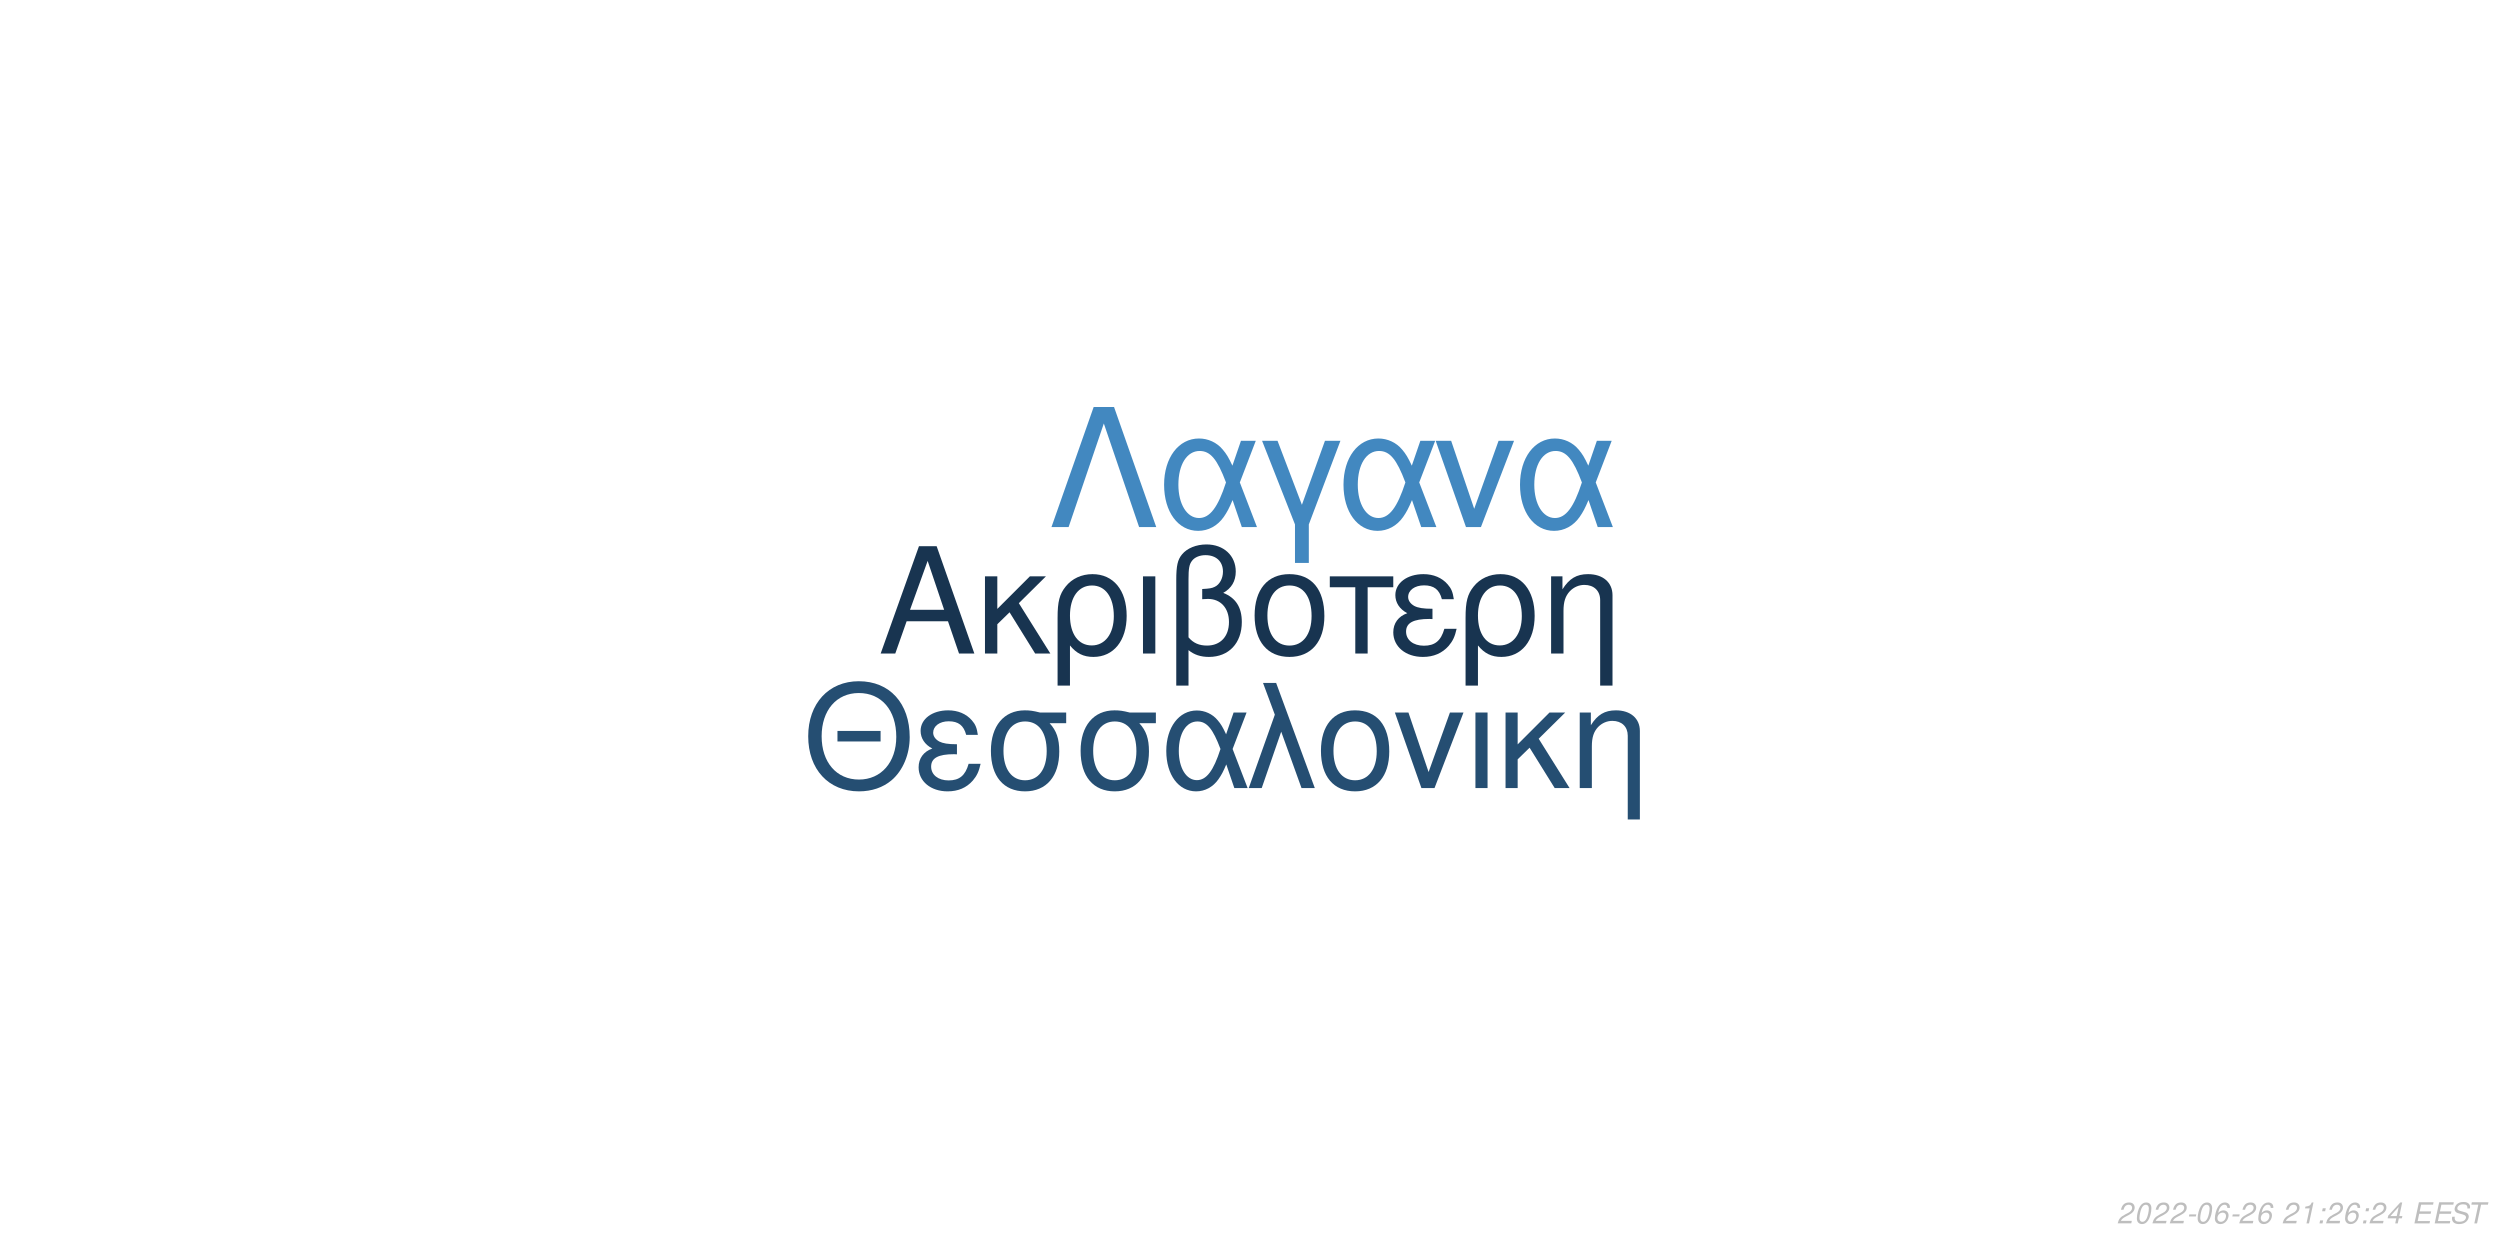
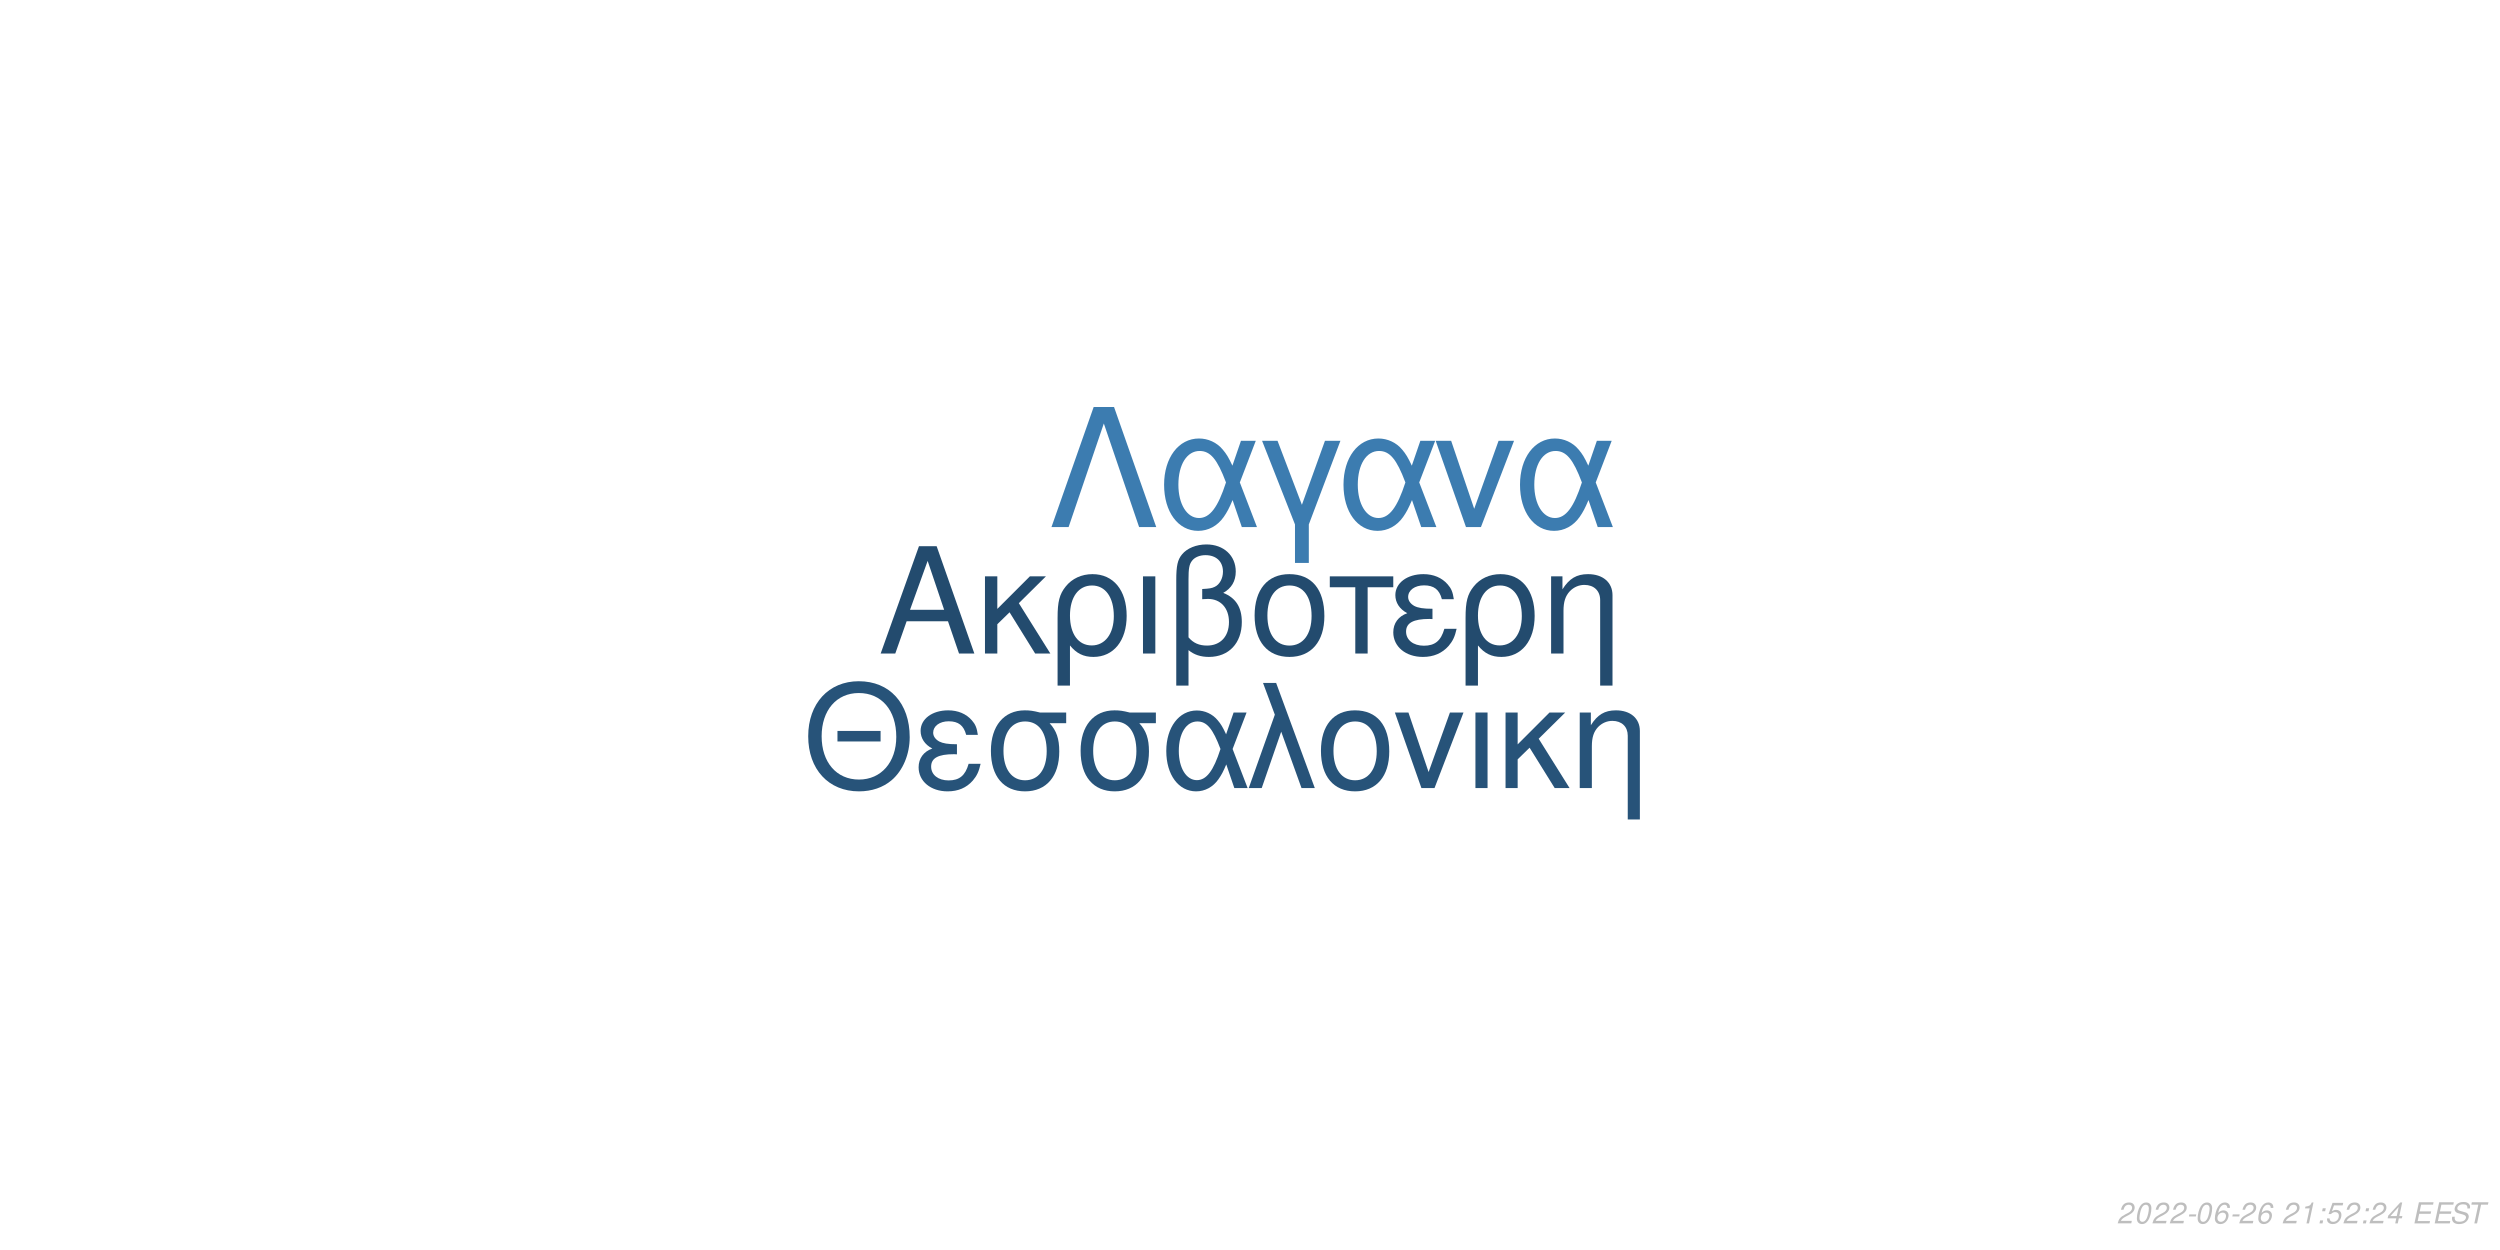
<svg xmlns="http://www.w3.org/2000/svg" xmlns:xlink="http://www.w3.org/1999/xlink" width="864pt" height="432pt" viewBox="0 0 864 432" version="1.1">
  <defs>
    <g>
      <symbol overflow="visible" id="glyph0-0">
        <path style="stroke:none;" d="" />
      </symbol>
      <symbol overflow="visible" id="glyph0-1">
        <path style="stroke:none;" d="M 24.125 -11.141 L 27.938 0 L 33.234 0 L 20.203 -37.094 L 14.094 -37.094 L 0.859 0 L 5.906 0 L 9.828 -11.141 Z M 22.797 -15.109 L 11 -15.109 L 17.094 -32.016 Z M 22.797 -15.109 " />
      </symbol>
      <symbol overflow="visible" id="glyph0-2">
        <path style="stroke:none;" d="M 7.172 -15.422 L 7.172 -26.672 L 2.906 -26.672 L 2.906 0 L 7.172 0 L 7.172 -10.125 L 11.406 -14.25 L 20.25 0 L 25.5 0 L 14.609 -17.406 L 23.969 -26.672 L 18.422 -26.672 Z M 7.172 -15.422 " />
      </symbol>
      <symbol overflow="visible" id="glyph0-3">
        <path style="stroke:none;" d="M 3 11.094 L 7.281 11.094 L 7.281 -2.797 C 9.516 -0.047 11.953 1.172 15.375 1.172 C 22.344 1.172 26.875 -4.422 26.875 -13.031 C 26.875 -21.891 22.297 -27.438 15.062 -27.438 C 11.297 -27.438 7.984 -25.906 5.797 -23.156 C 3.672 -20.516 3 -17.969 3 -12.359 Z M 14.906 -23.516 C 19.547 -23.516 22.438 -19.438 22.438 -12.922 C 22.438 -6.812 19.391 -2.797 14.812 -2.797 C 10.172 -2.797 7.281 -6.766 7.281 -13.125 C 7.281 -19.484 10.234 -23.516 14.906 -23.516 Z M 14.906 -23.516 " />
      </symbol>
      <symbol overflow="visible" id="glyph0-4">
        <path style="stroke:none;" d="M 3.516 0 L 7.781 0 L 7.781 -26.672 L 3.516 -26.672 Z M 3.516 0 " />
      </symbol>
      <symbol overflow="visible" id="glyph0-5">
        <path style="stroke:none;" d="M 4.016 11.094 L 8.25 11.094 L 8.25 -1.172 C 10.172 0.406 12.422 1.172 15.312 1.172 C 22.188 1.172 26.672 -3.609 26.672 -10.891 C 26.672 -15.984 24.578 -19.234 20.25 -20.969 C 23.109 -22.547 24.578 -25.031 24.578 -28.344 C 24.578 -33.844 20.406 -37.703 14.453 -37.703 C 10.938 -37.703 7.734 -36.391 6 -34.25 C 4.484 -32.422 4.016 -30.328 4.016 -25.391 Z M 8.25 -25.656 C 8.25 -29.359 8.5 -30.844 9.469 -32.062 C 10.375 -33.281 12.156 -34 14.094 -34 C 17.812 -34 20.156 -31.812 20.156 -28.297 C 20.156 -25.953 18.984 -23.812 17.297 -23.047 C 16.281 -22.547 15.469 -22.438 12.984 -22.297 L 12.984 -18.781 C 13.734 -18.828 14.344 -18.875 14.969 -18.875 C 19.344 -18.875 22.234 -15.719 22.234 -10.891 C 22.234 -5.906 19.281 -2.75 14.656 -2.75 C 11.953 -2.75 9.922 -3.609 8.25 -5.594 Z M 8.25 -25.656 " />
      </symbol>
      <symbol overflow="visible" id="glyph0-6">
        <path style="stroke:none;" d="M 14.094 -27.438 C 6.562 -27.438 2.094 -22.094 2.094 -13.125 C 2.094 -4.125 6.562 1.172 14.141 1.172 C 21.672 1.172 26.203 -4.172 26.203 -12.922 C 26.203 -22.188 21.828 -27.438 14.094 -27.438 Z M 14.141 -23.516 C 18.938 -23.516 21.781 -19.594 21.781 -12.984 C 21.781 -6.672 18.828 -2.75 14.141 -2.75 C 9.422 -2.75 6.516 -6.672 6.516 -13.125 C 6.516 -19.594 9.422 -23.516 14.141 -23.516 Z M 14.141 -23.516 " />
      </symbol>
      <symbol overflow="visible" id="glyph0-7">
        <path style="stroke:none;" d="M 7.891 0 L 12.156 0 L 12.156 -22.906 L 21.016 -22.906 L 21.016 -26.672 L -0.922 -26.672 L -0.922 -22.906 L 7.891 -22.906 Z M 7.891 0 " />
      </symbol>
      <symbol overflow="visible" id="glyph0-8">
        <path style="stroke:none;" d="M 14.562 -15.469 C 11.344 -15.469 9.562 -15.781 8.297 -16.438 C 6.922 -17.203 6.156 -18.328 6.156 -19.547 C 6.156 -21.891 8.453 -23.562 11.656 -23.562 C 15.062 -23.562 16.953 -22.094 17.812 -18.781 L 21.938 -18.781 C 21.578 -21.266 21.062 -22.5 19.797 -23.922 C 17.812 -26.203 14.906 -27.438 11.453 -27.438 C 5.797 -27.438 1.734 -24.375 1.734 -20.203 C 1.734 -17.609 3.156 -15.375 5.859 -13.938 C 2.797 -12.875 1.016 -10.484 1.016 -7.328 C 1.016 -2.391 5.297 1.172 11.25 1.172 C 14.969 1.172 17.906 -0.109 20.156 -2.641 C 21.578 -4.328 22.297 -5.797 22.906 -8.547 L 18.672 -8.547 C 17.5 -4.422 15.422 -2.703 11.609 -2.703 C 7.938 -2.703 5.438 -4.688 5.438 -7.578 C 5.438 -10.578 7.938 -11.953 13.484 -11.953 C 13.641 -11.953 14.094 -11.953 14.562 -11.906 Z M 14.562 -15.469 " />
      </symbol>
      <symbol overflow="visible" id="glyph0-9">
        <path style="stroke:none;" d="M 3.562 -26.672 L 3.562 0 L 7.844 0 L 7.844 -14.703 C 7.844 -17.906 8.5 -19.891 10.031 -21.531 C 11.406 -22.953 13.188 -23.719 15.062 -23.719 C 18.375 -23.719 20.516 -21.672 20.516 -18.469 L 20.516 11.094 L 24.781 11.094 L 24.781 -20.156 C 24.781 -24.578 21.469 -27.438 16.328 -27.438 C 12.359 -27.438 9.828 -25.906 7.484 -22.188 L 7.484 -26.672 Z M 3.562 -26.672 " />
      </symbol>
      <symbol overflow="visible" id="glyph1-0">
        <path style="stroke:none;" d="" />
      </symbol>
      <symbol overflow="visible" id="glyph1-1">
        <path style="stroke:none;" d="M 26.859 -19.734 L 11.953 -19.734 L 11.953 -16.094 L 26.859 -16.094 Z M 19.328 -36.922 C 8.922 -36.922 1.844 -29.25 1.844 -17.891 C 1.844 -6.484 8.875 1.141 19.391 1.141 C 23.812 1.141 27.703 -0.203 30.641 -2.688 C 34.578 -6.031 36.922 -11.656 36.922 -17.594 C 36.922 -29.297 30 -36.922 19.328 -36.922 Z M 19.328 -32.844 C 27.203 -32.844 32.281 -26.906 32.281 -17.688 C 32.281 -8.922 27.062 -2.938 19.391 -2.938 C 11.609 -2.938 6.484 -8.922 6.484 -17.891 C 6.484 -26.859 11.609 -32.844 19.328 -32.844 Z M 19.328 -32.844 " />
      </symbol>
      <symbol overflow="visible" id="glyph1-2">
        <path style="stroke:none;" d="M 14.25 -15.141 C 11.109 -15.141 9.375 -15.453 8.125 -16.094 C 6.781 -16.844 6.031 -17.938 6.031 -19.141 C 6.031 -21.422 8.266 -23.078 11.406 -23.078 C 14.75 -23.078 16.594 -21.625 17.438 -18.391 L 21.469 -18.391 C 21.125 -20.828 20.625 -22.031 19.391 -23.422 C 17.438 -25.656 14.594 -26.859 11.219 -26.859 C 5.688 -26.859 1.688 -23.875 1.688 -19.781 C 1.688 -17.234 3.094 -15.047 5.734 -13.656 C 2.734 -12.609 1 -10.266 1 -7.172 C 1 -2.344 5.188 1.141 11.016 1.141 C 14.656 1.141 17.547 -0.094 19.734 -2.594 C 21.125 -4.234 21.828 -5.688 22.422 -8.375 L 18.281 -8.375 C 17.141 -4.328 15.094 -2.641 11.359 -2.641 C 7.766 -2.641 5.328 -4.578 5.328 -7.422 C 5.328 -10.359 7.766 -11.703 13.203 -11.703 C 13.359 -11.703 13.797 -11.703 14.25 -11.656 Z M 14.25 -15.141 " />
      </symbol>
      <symbol overflow="visible" id="glyph1-3">
        <path style="stroke:none;" d="M 29 -26.109 L 19.938 -26.109 C 17.594 -26.703 16.438 -26.859 14.703 -26.859 C 7.469 -26.859 2.984 -21.469 2.984 -12.859 C 2.984 -4.031 7.375 1.141 14.797 1.141 C 22.172 1.141 26.609 -4.078 26.609 -12.656 C 26.609 -17.047 25.656 -19.828 23.266 -22.422 L 29 -22.422 Z M 14.797 -23.016 C 19.531 -23.016 22.266 -19.234 22.266 -12.75 C 22.266 -6.531 19.438 -2.688 14.797 -2.688 C 10.172 -2.688 7.328 -6.531 7.328 -12.859 C 7.328 -19.188 10.172 -23.016 14.797 -23.016 Z M 14.797 -23.016 " />
      </symbol>
      <symbol overflow="visible" id="glyph1-4">
        <path style="stroke:none;" d="M 29.344 -26.109 L 24.859 -26.109 L 22.266 -18.578 C 21.125 -21.031 20.484 -22.125 19.328 -23.469 C 17.547 -25.609 14.906 -26.812 12.156 -26.812 C 5.984 -26.812 1.594 -20.984 1.594 -12.812 C 1.594 -4.578 5.828 1.141 11.906 1.141 C 14.953 1.141 17.734 -0.344 19.625 -3.047 C 20.672 -4.531 21.281 -5.688 22.328 -8.172 L 25.109 0 L 29.703 0 L 24.516 -13.5 Z M 20.328 -13.5 C 17.891 -5.922 15.453 -2.734 12.156 -2.734 C 8.516 -2.734 5.922 -6.922 5.922 -12.812 C 5.922 -18.938 8.516 -23.016 12.359 -23.016 C 15.594 -23.016 17.688 -20.531 20.328 -13.5 Z M 20.328 -13.5 " />
      </symbol>
      <symbol overflow="visible" id="glyph1-5">
        <path style="stroke:none;" d="M 1.094 0 L 5.578 0 L 12.312 -19.484 L 19.328 0 L 23.922 0 L 10.562 -36.328 L 6.031 -36.328 L 10.109 -25.359 Z M 1.094 0 " />
      </symbol>
      <symbol overflow="visible" id="glyph1-6">
        <path style="stroke:none;" d="M 13.797 -26.859 C 6.422 -26.859 2.047 -21.625 2.047 -12.859 C 2.047 -4.031 6.422 1.141 13.859 1.141 C 21.234 1.141 25.656 -4.078 25.656 -12.656 C 25.656 -21.719 21.375 -26.859 13.797 -26.859 Z M 13.859 -23.016 C 18.531 -23.016 21.328 -19.188 21.328 -12.703 C 21.328 -6.531 18.438 -2.688 13.859 -2.688 C 9.219 -2.688 6.375 -6.531 6.375 -12.859 C 6.375 -19.188 9.219 -23.016 13.859 -23.016 Z M 13.859 -23.016 " />
      </symbol>
      <symbol overflow="visible" id="glyph1-7">
        <path style="stroke:none;" d="M 14.297 0 L 24.312 -26.109 L 19.625 -26.109 L 12.25 -5.531 L 5.281 -26.109 L 0.594 -26.109 L 9.766 0 Z M 14.297 0 " />
      </symbol>
      <symbol overflow="visible" id="glyph1-8">
        <path style="stroke:none;" d="M 3.438 0 L 7.625 0 L 7.625 -26.109 L 3.438 -26.109 Z M 3.438 0 " />
      </symbol>
      <symbol overflow="visible" id="glyph1-9">
        <path style="stroke:none;" d="M 7.031 -15.094 L 7.031 -26.109 L 2.844 -26.109 L 2.844 0 L 7.031 0 L 7.031 -9.922 L 11.156 -13.953 L 19.828 0 L 24.969 0 L 14.297 -17.047 L 23.469 -26.109 L 18.031 -26.109 Z M 7.031 -15.094 " />
      </symbol>
      <symbol overflow="visible" id="glyph1-10">
        <path style="stroke:none;" d="M 3.484 -26.109 L 3.484 0 L 7.672 0 L 7.672 -14.406 C 7.672 -17.547 8.328 -19.484 9.812 -21.078 C 11.156 -22.469 12.906 -23.219 14.75 -23.219 C 17.984 -23.219 20.078 -21.234 20.078 -18.094 L 20.078 10.859 L 24.266 10.859 L 24.266 -19.734 C 24.266 -24.062 21.031 -26.859 16 -26.859 C 12.109 -26.859 9.609 -25.359 7.328 -21.719 L 7.328 -26.109 Z M 3.484 -26.109 " />
      </symbol>
      <symbol overflow="visible" id="glyph2-0">
        <path style="stroke:none;" d="" />
      </symbol>
      <symbol overflow="visible" id="glyph2-1">
        <path style="stroke:none;" d="M 22.531 -41.484 L 15.484 -41.484 L 0.906 0 L 6.828 0 L 19 -35.797 L 31.188 0 L 37.109 0 Z M 22.531 -41.484 " />
      </symbol>
      <symbol overflow="visible" id="glyph2-2">
        <path style="stroke:none;" d="M 33.516 -29.812 L 28.391 -29.812 L 25.438 -21.219 C 24.125 -24.016 23.391 -25.266 22.078 -26.797 C 20.031 -29.25 17.016 -30.609 13.891 -30.609 C 6.828 -30.609 1.828 -23.953 1.828 -14.625 C 1.828 -5.234 6.656 1.312 13.594 1.312 C 17.078 1.312 20.266 -0.391 22.422 -3.469 C 23.609 -5.172 24.297 -6.484 25.5 -9.328 L 28.688 0 L 33.922 0 L 28 -15.422 Z M 23.219 -15.422 C 20.422 -6.766 17.641 -3.125 13.891 -3.125 C 9.734 -3.125 6.766 -7.906 6.766 -14.625 C 6.766 -21.625 9.734 -26.297 14.109 -26.297 C 17.812 -26.297 20.203 -23.453 23.219 -15.422 Z M 23.219 -15.422 " />
      </symbol>
      <symbol overflow="visible" id="glyph2-3">
        <path style="stroke:none;" d="M 12.062 12.406 L 16.844 12.406 L 16.844 -0.906 L 27.766 -29.812 L 22.422 -29.812 L 14.453 -7.688 L 6.031 -29.812 L 0.688 -29.812 L 12.062 -0.906 Z M 12.062 12.406 " />
      </symbol>
      <symbol overflow="visible" id="glyph2-4">
        <path style="stroke:none;" d="M 16.328 0 L 27.766 -29.812 L 22.422 -29.812 L 14 -6.312 L 6.031 -29.812 L 0.688 -29.812 L 11.156 0 Z M 16.328 0 " />
      </symbol>
      <symbol overflow="visible" id="glyph3-0">
        <path style="stroke:none;" d="" />
      </symbol>
      <symbol overflow="visible" id="glyph3-1">
        <path style="stroke:none;" d="M 5.234 -0.875 L 1.469 -0.875 C 1.641 -1.375 2.203 -1.891 3.109 -2.344 L 4.234 -2.938 C 5.562 -3.625 6.219 -4.469 6.219 -5.484 C 6.219 -5.938 6.062 -6.359 5.797 -6.656 C 5.469 -7.047 4.984 -7.234 4.312 -7.234 C 2.766 -7.234 1.891 -6.453 1.484 -4.734 L 2.375 -4.734 C 2.484 -5.188 2.609 -5.484 2.797 -5.75 C 3.094 -6.203 3.609 -6.453 4.188 -6.453 C 4.891 -6.453 5.344 -6.031 5.344 -5.375 C 5.344 -4.703 4.859 -4.094 4.016 -3.656 L 2.984 -3.125 C 1.234 -2.188 0.797 -1.656 0.344 -0.016 L 5.047 -0.016 Z M 5.234 -0.875 " />
      </symbol>
      <symbol overflow="visible" id="glyph3-2">
        <path style="stroke:none;" d="M 4.203 -7.234 C 3.375 -7.234 2.688 -6.812 2.125 -5.984 C 1.484 -5.047 0.984 -3.188 0.984 -1.734 C 0.984 -1.109 1.172 -0.562 1.484 -0.266 C 1.797 0.047 2.281 0.234 2.766 0.234 C 3.625 0.234 4.281 -0.156 4.859 -1.016 C 5.516 -1.953 6 -3.797 6 -5.266 C 6 -6.5 5.328 -7.234 4.203 -7.234 Z M 4.094 -6.453 C 4.734 -6.453 5.125 -5.984 5.125 -5.156 C 5.125 -4.203 4.781 -2.625 4.406 -1.812 C 3.984 -0.938 3.516 -0.547 2.875 -0.547 C 2.25 -0.547 1.875 -1.031 1.875 -1.828 C 1.875 -2.797 2.203 -4.344 2.594 -5.203 C 2.984 -6.047 3.453 -6.453 4.094 -6.453 Z M 4.094 -6.453 " />
      </symbol>
      <symbol overflow="visible" id="glyph3-3">
        <path style="stroke:none;" d="M 3.516 -3.125 L 1.125 -3.125 L 0.969 -2.406 L 3.359 -2.406 Z M 3.516 -3.125 " />
      </symbol>
      <symbol overflow="visible" id="glyph3-4">
        <path style="stroke:none;" d="M 6.125 -5.344 L 6.141 -5.625 C 6.141 -6.609 5.453 -7.234 4.391 -7.234 C 3.438 -7.234 2.641 -6.719 2.016 -5.703 C 1.422 -4.781 0.938 -2.953 0.938 -1.688 C 0.938 -0.516 1.688 0.234 2.859 0.234 C 3.703 0.234 4.438 -0.156 5 -0.875 C 5.406 -1.422 5.672 -2.156 5.672 -2.766 C 5.672 -3.812 4.969 -4.5 3.906 -4.5 C 3.234 -4.5 2.672 -4.234 2.094 -3.625 C 2.406 -5.375 3.234 -6.453 4.25 -6.453 C 4.703 -6.453 5.062 -6.234 5.172 -5.844 C 5.203 -5.719 5.234 -5.578 5.25 -5.344 Z M 3.656 -3.734 C 4.344 -3.734 4.797 -3.281 4.797 -2.625 C 4.797 -1.469 3.984 -0.547 2.984 -0.547 C 2.297 -0.547 1.812 -1.047 1.812 -1.766 C 1.812 -2.859 2.625 -3.734 3.656 -3.734 Z M 3.656 -3.734 " />
      </symbol>
      <symbol overflow="visible" id="glyph3-5">
        <path style="stroke:none;" d="" />
      </symbol>
      <symbol overflow="visible" id="glyph3-6">
        <path style="stroke:none;" d="M 3.703 -5.188 L 2.594 0 L 3.469 0 L 5.016 -7.234 L 4.438 -7.234 C 3.906 -6.156 3.688 -6.016 2.234 -5.812 L 2.109 -5.188 Z M 3.703 -5.188 " />
      </symbol>
      <symbol overflow="visible" id="glyph3-7">
        <path style="stroke:none;" d="M 2.359 -1.031 L 1.312 -1.031 L 1.094 0 L 2.141 0 Z M 3.266 -5.234 L 2.219 -5.234 L 2 -4.203 L 3.047 -4.203 Z M 3.266 -5.234 " />
      </symbol>
      <symbol overflow="visible" id="glyph3-8">
+         <path style="stroke:none;" d="M 6.297 -7.094 L 2.594 -7.094 L 1.234 -3.234 L 2.047 -3.234 C 2.656 -3.766 2.938 -3.906 3.531 -3.906 C 4.328 -3.906 4.797 -3.453 4.797 -2.688 C 4.797 -1.438 3.969 -0.547 2.828 -0.547 C 2.031 -0.547 1.609 -0.938 1.578 -1.734 L 0.703 -1.734 L 0.703 -1.516 C 0.703 -0.938 0.844 -0.547 1.188 -0.266 C 1.562 0.062 2.078 0.234 2.703 0.234 C 3.656 0.234 4.391 -0.156 4.984 -0.922 C 5.422 -1.5 5.672 -2.234 5.672 -2.953 C 5.672 -4 4.938 -4.672 3.812 -4.672 C 3.328 -4.672 2.906 -4.547 2.406 -4.234 L 3.109 -6.219 L 6.109 -6.219 Z M 6.297 -7.094 " />
+       </symbol>
+       <symbol overflow="visible" id="glyph3-9">
        <path style="stroke:none;" d="M 3.625 -1.75 L 3.266 0 L 4.141 0 L 4.516 -1.75 L 5.562 -1.75 L 5.734 -2.531 L 4.688 -2.531 L 5.688 -7.234 L 5.016 -7.234 L 0.844 -2.672 L 0.641 -1.75 Z M 3.797 -2.531 L 1.594 -2.531 L 4.469 -5.703 Z M 3.797 -2.531 " />
      </symbol>
-       <symbol overflow="visible" id="glyph3-9">
+       <symbol overflow="visible" id="glyph3-10">
        <path style="stroke:none;" d="M 2.547 -3.312 L 6.5 -3.312 L 6.688 -4.141 L 2.719 -4.141 L 3.219 -6.469 L 7.344 -6.469 L 7.516 -7.297 L 2.453 -7.297 L 0.906 0 L 6.125 0 L 6.297 -0.812 L 2.016 -0.812 Z M 2.547 -3.312 " />
      </symbol>
-       <symbol overflow="visible" id="glyph3-10">
+       <symbol overflow="visible" id="glyph3-11">
        <path style="stroke:none;" d="M 7.062 -5.156 C 7.125 -5.438 7.141 -5.562 7.141 -5.703 C 7.141 -6.156 6.938 -6.594 6.594 -6.891 C 6.188 -7.25 5.656 -7.406 4.875 -7.406 C 3.844 -7.406 3.047 -7.125 2.5 -6.562 C 2.094 -6.141 1.781 -5.438 1.781 -4.922 C 1.781 -4.297 2.219 -3.766 2.891 -3.562 L 4.594 -3.094 C 5.406 -2.859 5.734 -2.578 5.734 -2.094 C 5.734 -1.781 5.547 -1.406 5.266 -1.141 C 4.844 -0.766 4.266 -0.578 3.453 -0.578 C 2.328 -0.578 1.812 -0.984 1.812 -1.906 C 1.812 -2.047 1.812 -2.125 1.844 -2.312 L 0.984 -2.312 C 0.906 -2.062 0.891 -1.906 0.891 -1.688 C 0.891 -0.484 1.797 0.234 3.297 0.234 C 4.359 0.234 5.234 -0.062 5.812 -0.609 C 6.344 -1.078 6.688 -1.797 6.688 -2.375 C 6.688 -2.641 6.609 -2.906 6.453 -3.156 C 6.234 -3.5 5.938 -3.703 5.469 -3.828 L 3.75 -4.312 C 2.984 -4.547 2.734 -4.734 2.734 -5.188 C 2.734 -5.547 2.875 -5.844 3.188 -6.109 C 3.547 -6.438 4.031 -6.594 4.703 -6.594 C 5.266 -6.594 5.688 -6.484 5.906 -6.297 C 6.094 -6.125 6.219 -5.797 6.219 -5.516 C 6.219 -5.422 6.203 -5.344 6.188 -5.156 Z M 7.062 -5.156 " />
      </symbol>
-       <symbol overflow="visible" id="glyph3-11">
+       <symbol overflow="visible" id="glyph3-12">
        <path style="stroke:none;" d="M 4.938 -6.469 L 7.312 -6.469 L 7.484 -7.297 L 1.75 -7.297 L 1.578 -6.469 L 3.984 -6.469 L 2.609 0 L 3.547 0 Z M 4.938 -6.469 " />
      </symbol>
    </g>
  </defs>
  <g id="surface1">
    <rect x="0" y="0" width="864" height="432" style="fill:rgb(100%,100%,100%);fill-opacity:1;stroke:none;" />
-     <g style="fill:rgb(9.412%,20.392%,31.373%);fill-opacity:1;">
+     <g style="fill:rgb(13.725%,29.412%,43.137%);fill-opacity:1;">
      <use xlink:href="#glyph0-1" x="303.5" y="225.861" />
      <use xlink:href="#glyph0-2" x="337.5" y="225.861" />
      <use xlink:href="#glyph0-3" x="362.5" y="225.861" />
      <use xlink:href="#glyph0-4" x="391.5" y="225.861" />
      <use xlink:href="#glyph0-5" x="402.5" y="225.861" />
      <use xlink:href="#glyph0-6" x="431.5" y="225.861" />
      <use xlink:href="#glyph0-7" x="460.5" y="225.861" />
      <use xlink:href="#glyph0-8" x="480.5" y="225.861" />
      <use xlink:href="#glyph0-3" x="503.5" y="225.861" />
      <use xlink:href="#glyph0-9" x="532.5" y="225.861" />
    </g>
-     <g style="fill:rgb(14.51%,30.588%,44.706%);fill-opacity:1;">
+     <g style="fill:rgb(15.294%,32.549%,47.451%);fill-opacity:1;">
      <use xlink:href="#glyph1-1" x="277.473" y="272.354" />
      <use xlink:href="#glyph1-2" x="316.473" y="272.354" />
      <use xlink:href="#glyph1-3" x="339.473" y="272.354" />
      <use xlink:href="#glyph1-3" x="370.473" y="272.354" />
      <use xlink:href="#glyph1-4" x="401.473" y="272.354" />
      <use xlink:href="#glyph1-5" x="430.473" y="272.354" />
      <use xlink:href="#glyph1-6" x="454.473" y="272.354" />
      <use xlink:href="#glyph1-7" x="481.473" y="272.354" />
      <use xlink:href="#glyph1-8" x="506.473" y="272.354" />
      <use xlink:href="#glyph1-9" x="517.473" y="272.354" />
      <use xlink:href="#glyph1-10" x="542.473" y="272.354" />
    </g>
-     <g style="fill:rgb(25.882%,53.333%,75.294%);fill-opacity:1;">
+     <g style="fill:rgb(23.529%,48.627%,69.02%);fill-opacity:1;">
      <use xlink:href="#glyph2-1" x="362.484" y="182.152" />
      <use xlink:href="#glyph2-2" x="400.484" y="182.152" />
      <use xlink:href="#glyph2-3" x="435.484" y="182.152" />
      <use xlink:href="#glyph2-2" x="462.484" y="182.152" />
      <use xlink:href="#glyph2-4" x="495.484" y="182.152" />
      <use xlink:href="#glyph2-2" x="523.484" y="182.152" />
    </g>
    <g style="fill:rgb(74.51%,74.51%,74.51%);fill-opacity:1;">
      <use xlink:href="#glyph3-1" x="731.52" y="422.81" />
      <use xlink:href="#glyph3-2" x="737.52" y="422.81" />
      <use xlink:href="#glyph3-1" x="743.52" y="422.81" />
      <use xlink:href="#glyph3-1" x="749.52" y="422.81" />
      <use xlink:href="#glyph3-3" x="755.52" y="422.81" />
      <use xlink:href="#glyph3-2" x="758.52" y="422.81" />
      <use xlink:href="#glyph3-4" x="764.52" y="422.81" />
      <use xlink:href="#glyph3-3" x="770.52" y="422.81" />
      <use xlink:href="#glyph3-1" x="773.52" y="422.81" />
      <use xlink:href="#glyph3-4" x="779.52" y="422.81" />
      <use xlink:href="#glyph3-5" x="785.52" y="422.81" />
      <use xlink:href="#glyph3-1" x="788.52" y="422.81" />
      <use xlink:href="#glyph3-6" x="794.52" y="422.81" />
      <use xlink:href="#glyph3-7" x="800.52" y="422.81" />
-       <use xlink:href="#glyph3-1" x="803.52" y="422.81" />
-       <use xlink:href="#glyph3-4" x="809.52" y="422.81" />
+       <use xlink:href="#glyph3-8" x="803.52" y="422.81" />
+       <use xlink:href="#glyph3-1" x="809.52" y="422.81" />
      <use xlink:href="#glyph3-7" x="815.52" y="422.81" />
      <use xlink:href="#glyph3-1" x="818.52" y="422.81" />
-       <use xlink:href="#glyph3-8" x="824.52" y="422.81" />
+       <use xlink:href="#glyph3-9" x="824.52" y="422.81" />
      <use xlink:href="#glyph3-5" x="830.52" y="422.81" />
-       <use xlink:href="#glyph3-9" x="833.52" y="422.81" />
-       <use xlink:href="#glyph3-9" x="840.52" y="422.81" />
-       <use xlink:href="#glyph3-10" x="846.52" y="422.81" />
-       <use xlink:href="#glyph3-11" x="852.52" y="422.81" />
+       <use xlink:href="#glyph3-10" x="833.52" y="422.81" />
+       <use xlink:href="#glyph3-10" x="840.52" y="422.81" />
+       <use xlink:href="#glyph3-11" x="846.52" y="422.81" />
+       <use xlink:href="#glyph3-12" x="852.52" y="422.81" />
    </g>
  </g>
</svg>
